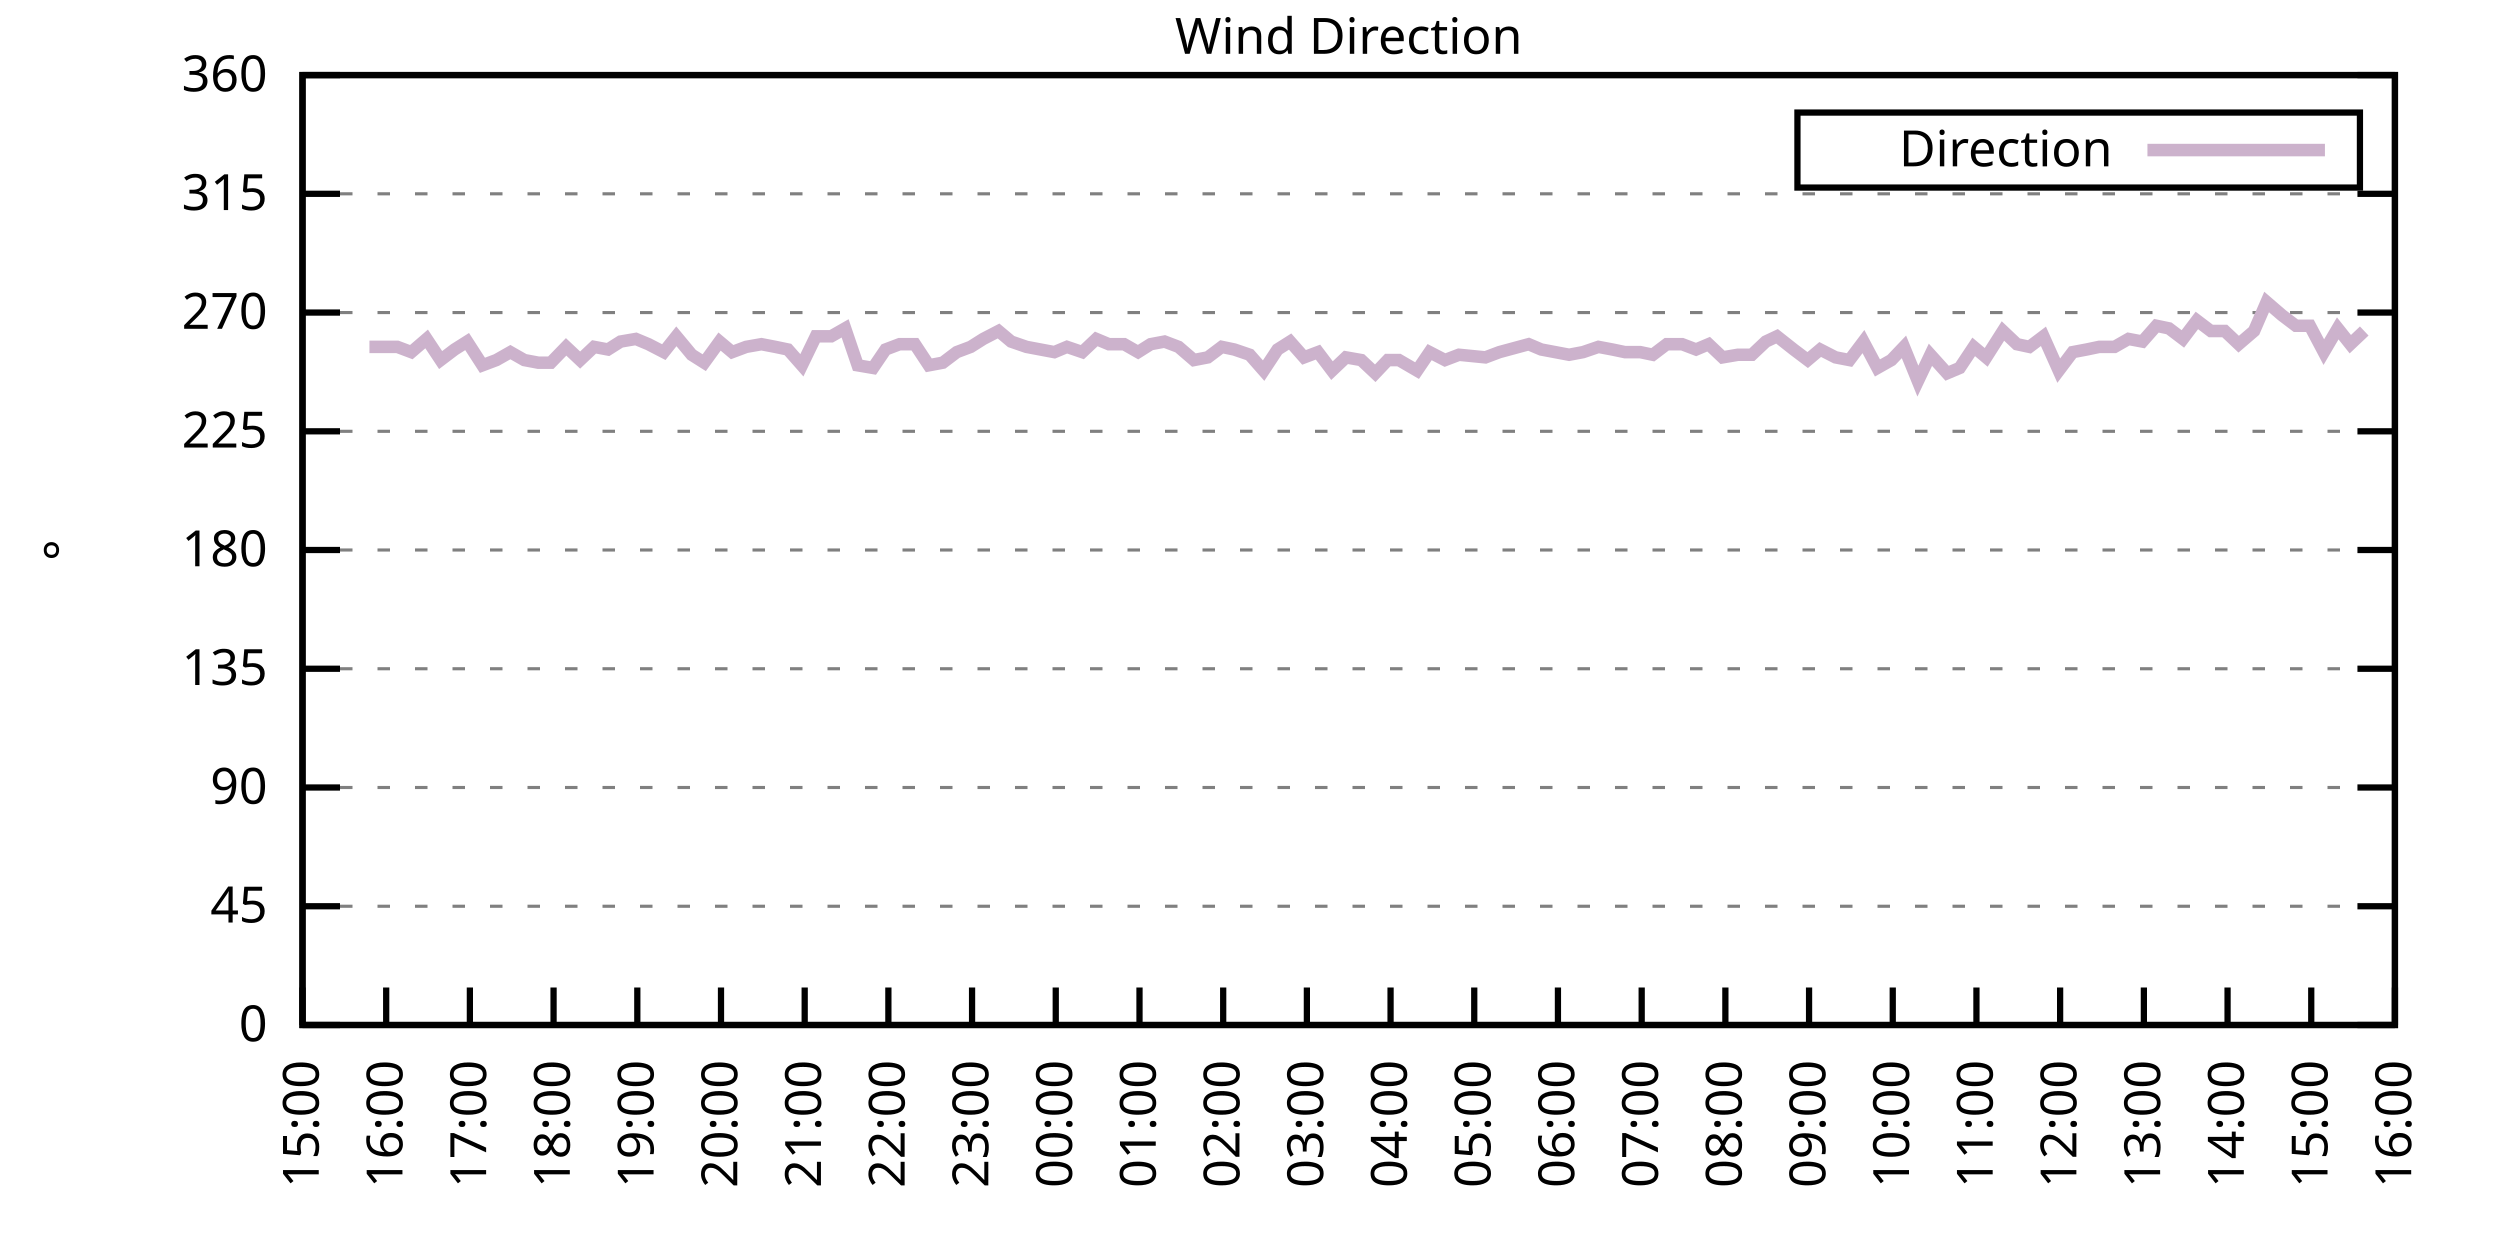
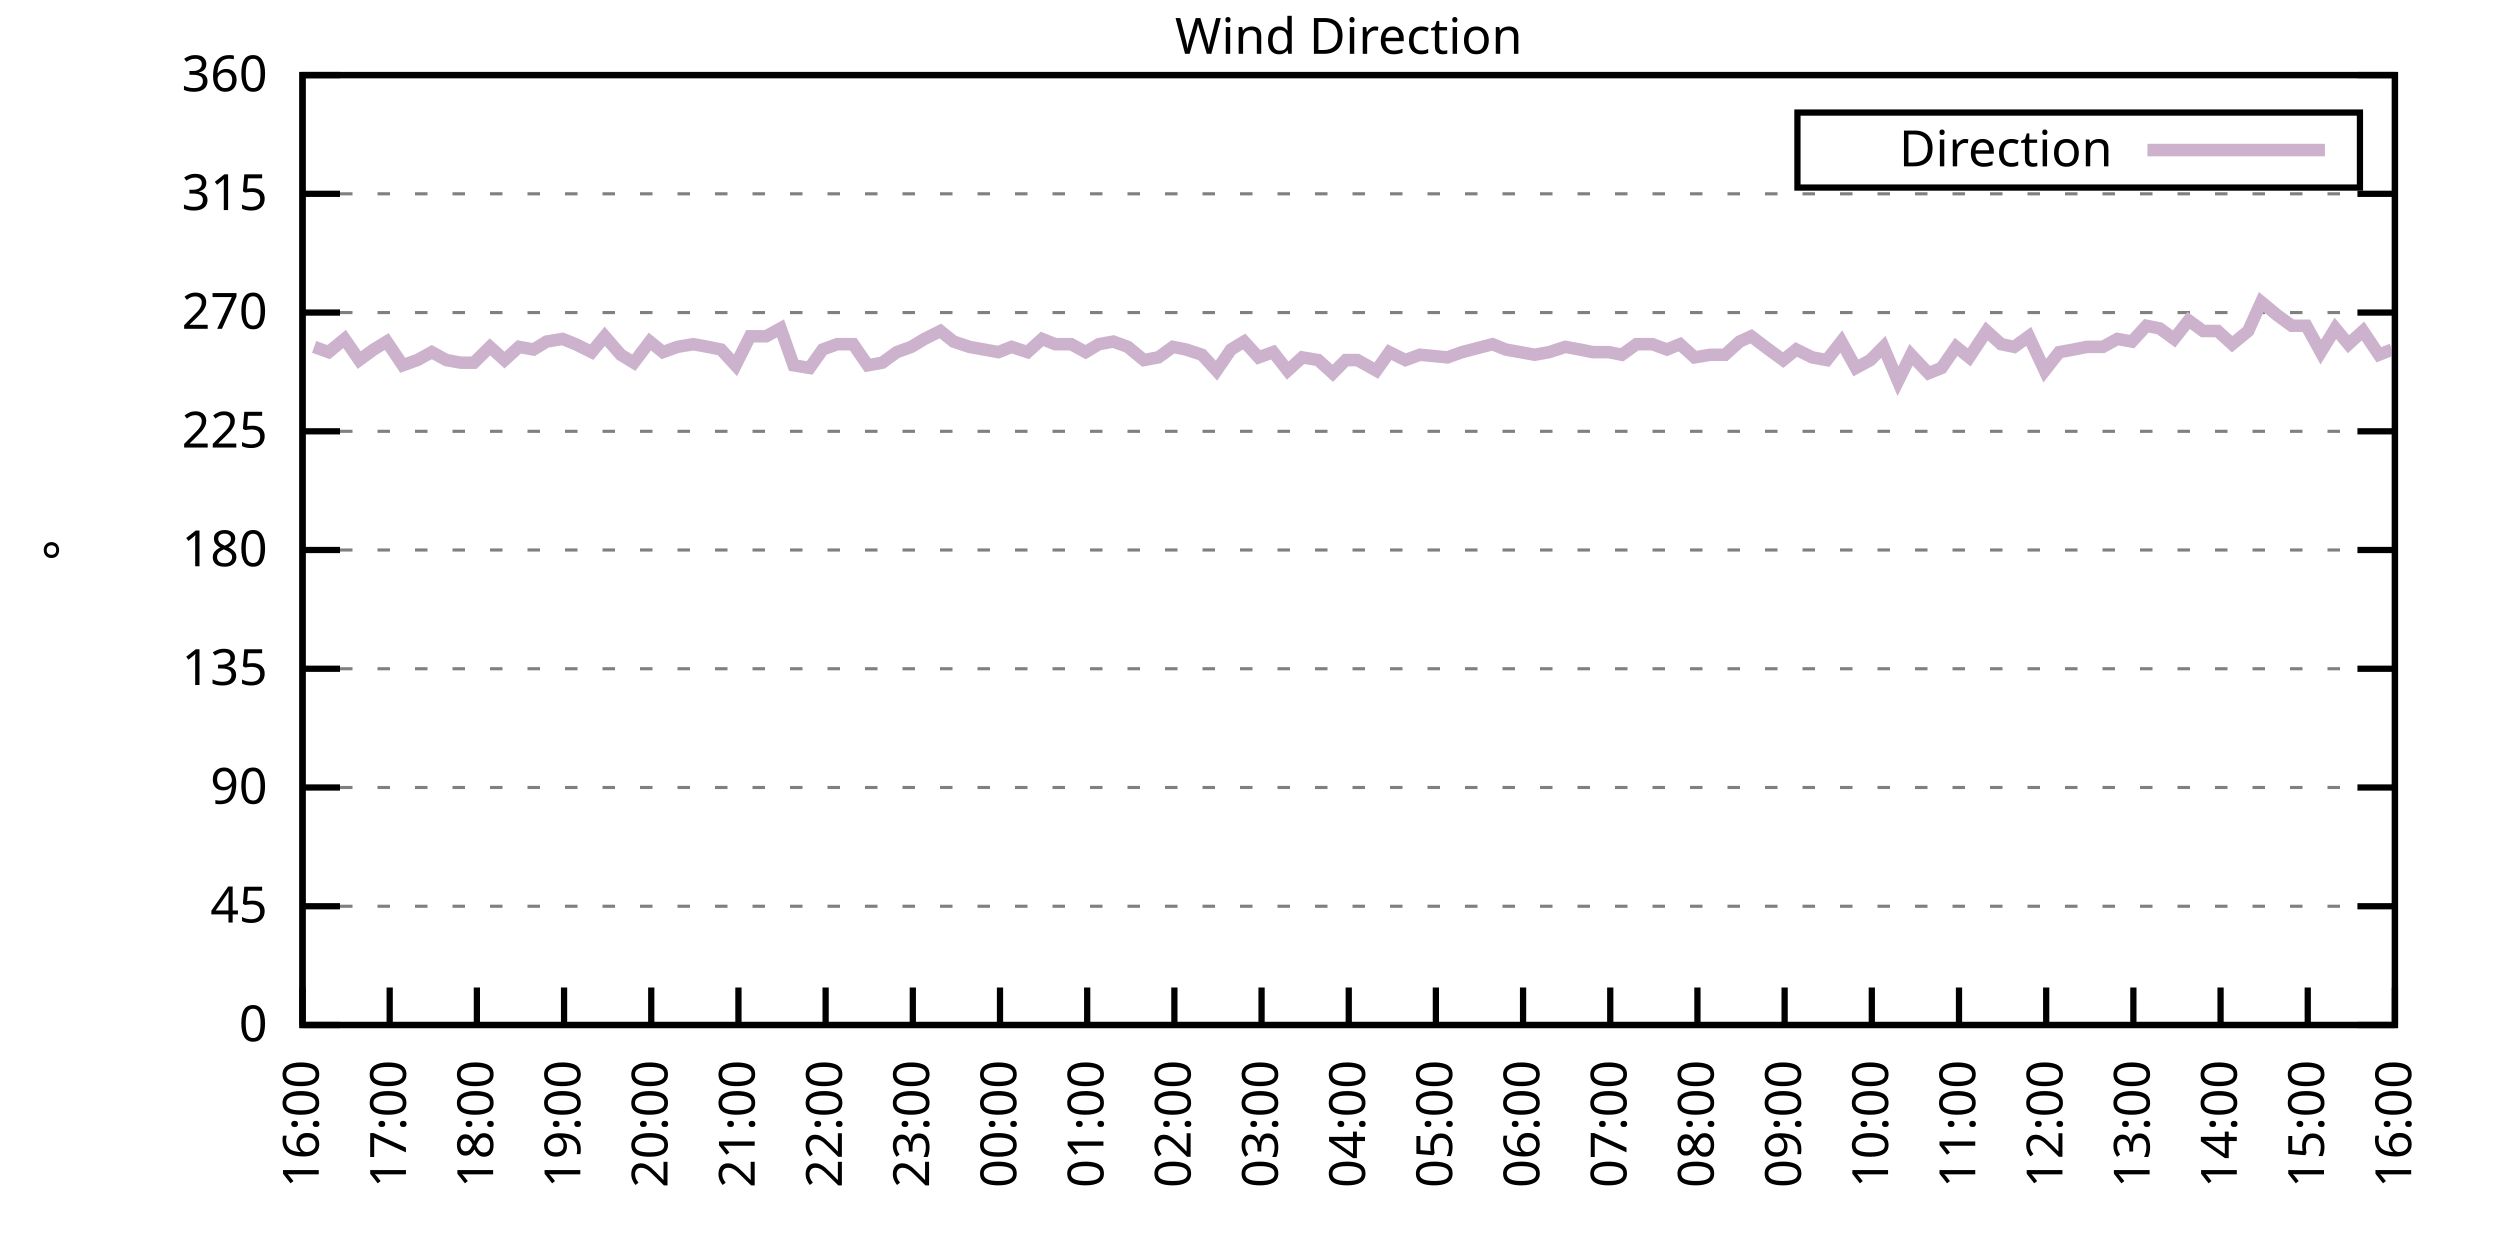
<svg xmlns="http://www.w3.org/2000/svg" xmlns:xlink="http://www.w3.org/1999/xlink" width="400" height="200" viewBox="0 0 400 200">
  <g id="gnuplot_canvas">
    <rect x="0" y="0" width="400" height="200" fill="none" />
    <defs>
      <circle id="gpDot" r="0.5" stroke-width="0.5" stroke="currentColor" />
      <path id="gpPt0" stroke-width="0.333" stroke="currentColor" d="M-1,0 h2 M0,-1 v2" />
      <path id="gpPt1" stroke-width="0.333" stroke="currentColor" d="M-1,-1 L1,1 M1,-1 L-1,1" />
      <path id="gpPt2" stroke-width="0.333" stroke="currentColor" d="M-1,0 L1,0 M0,-1 L0,1 M-1,-1 L1,1 M-1,1 L1,-1" />
      <rect id="gpPt3" stroke-width="0.333" stroke="currentColor" x="-1" y="-1" width="2" height="2" />
      <rect id="gpPt4" stroke-width="0.333" stroke="currentColor" fill="currentColor" x="-1" y="-1" width="2" height="2" />
      <circle id="gpPt5" stroke-width="0.333" stroke="currentColor" cx="0" cy="0" r="1" />
      <use xlink:href="#gpPt5" id="gpPt6" fill="currentColor" stroke="none" />
      <path id="gpPt7" stroke-width="0.333" stroke="currentColor" d="M0,-1.33 L-1.33,0.67 L1.33,0.67 z" />
      <use xlink:href="#gpPt7" id="gpPt8" fill="currentColor" stroke="none" />
      <use xlink:href="#gpPt7" id="gpPt9" stroke="currentColor" transform="rotate(180)" />
      <use xlink:href="#gpPt9" id="gpPt10" fill="currentColor" stroke="none" />
      <use xlink:href="#gpPt3" id="gpPt11" stroke="currentColor" transform="rotate(45)" />
      <use xlink:href="#gpPt11" id="gpPt12" fill="currentColor" stroke="none" />
      <path id="gpPt13" stroke-width="0.333" stroke="currentColor" d="M0,1.330 L1.265,0.411 L0.782,-1.067 L-0.782,-1.076 L-1.265,0.411 z" />
      <use xlink:href="#gpPt13" id="gpPt14" fill="currentColor" stroke="none" />
      <filter id="textbox" filterUnits="objectBoundingBox" x="0" y="0" height="1" width="1">
        <feFlood flood-color="white" flood-opacity="1" result="bgnd" />
        <feComposite in="SourceGraphic" in2="bgnd" operator="atop" />
      </filter>
      <filter id="greybox" filterUnits="objectBoundingBox" x="0" y="0" height="1" width="1">
        <feFlood flood-color="lightgrey" flood-opacity="1" result="grey" />
        <feComposite in="SourceGraphic" in2="grey" operator="atop" />
      </filter>
    </defs>
    <g fill="none" color="white" stroke="currentColor" stroke-width="1.00" stroke-linecap="butt" stroke-linejoin="miter">
</g>
    <g fill="none" color="black" stroke="currentColor" stroke-width="1.00" stroke-linecap="butt" stroke-linejoin="miter">
      <g stroke="none" shape-rendering="crispEdges">
        <polygon fill="rgb(255, 255, 255)" points="48.40,164.00 383.18,164.00 383.18,12.02 48.40,12.02 " />
      </g>
    </g>
    <g fill="none" color="black" stroke="currentColor" stroke-width="1.00" stroke-linecap="butt" stroke-linejoin="miter">
</g>
    <g fill="none" color="black" stroke="black" stroke-width="0.50" stroke-linecap="butt" stroke-linejoin="miter">
</g>
    <g fill="none" color="gray" stroke="currentColor" stroke-width="0.50" stroke-linecap="butt" stroke-linejoin="miter">
      <path stroke="gray" stroke-dasharray="2,4" class="gridline" d="M48.40,164.00 L383.19,164.00  " />
    </g>
    <g fill="none" color="gray" stroke="gray" stroke-width="1.00" stroke-linecap="butt" stroke-linejoin="miter">
</g>
    <g fill="none" color="black" stroke="currentColor" stroke-width="1.00" stroke-linecap="butt" stroke-linejoin="miter">
      <path stroke="black" d="M48.40,164.00 L54.40,164.00 M383.19,164.00 L377.19,164.00  " />
      <g transform="translate(42.80,166.60)" stroke="none" fill="black" font-family="Sans" font-size="8.00" text-anchor="end">
        <text>
          <tspan font-family="Sans"> 0</tspan>
        </text>
      </g>
    </g>
    <g fill="none" color="black" stroke="currentColor" stroke-width="1.00" stroke-linecap="butt" stroke-linejoin="miter">
</g>
    <g fill="none" color="black" stroke="black" stroke-width="0.50" stroke-linecap="butt" stroke-linejoin="miter">
</g>
    <g fill="none" color="gray" stroke="currentColor" stroke-width="0.50" stroke-linecap="butt" stroke-linejoin="miter">
      <path stroke="gray" stroke-dasharray="2,4" class="gridline" d="M48.40,145.00 L383.19,145.00  " />
    </g>
    <g fill="none" color="gray" stroke="gray" stroke-width="1.00" stroke-linecap="butt" stroke-linejoin="miter">
</g>
    <g fill="none" color="black" stroke="currentColor" stroke-width="1.00" stroke-linecap="butt" stroke-linejoin="miter">
      <path stroke="black" d="M48.40,145.00 L54.40,145.00 M383.19,145.00 L377.19,145.00  " />
      <g transform="translate(42.80,147.60)" stroke="none" fill="black" font-family="Sans" font-size="8.00" text-anchor="end">
        <text>
          <tspan font-family="Sans"> 45</tspan>
        </text>
      </g>
    </g>
    <g fill="none" color="black" stroke="currentColor" stroke-width="1.00" stroke-linecap="butt" stroke-linejoin="miter">
</g>
    <g fill="none" color="black" stroke="black" stroke-width="0.50" stroke-linecap="butt" stroke-linejoin="miter">
</g>
    <g fill="none" color="gray" stroke="currentColor" stroke-width="0.50" stroke-linecap="butt" stroke-linejoin="miter">
      <path stroke="gray" stroke-dasharray="2,4" class="gridline" d="M48.40,126.00 L383.19,126.00  " />
    </g>
    <g fill="none" color="gray" stroke="gray" stroke-width="1.00" stroke-linecap="butt" stroke-linejoin="miter">
</g>
    <g fill="none" color="black" stroke="currentColor" stroke-width="1.00" stroke-linecap="butt" stroke-linejoin="miter">
      <path stroke="black" d="M48.40,126.00 L54.40,126.00 M383.19,126.00 L377.19,126.00  " />
      <g transform="translate(42.80,128.60)" stroke="none" fill="black" font-family="Sans" font-size="8.00" text-anchor="end">
        <text>
          <tspan font-family="Sans"> 90</tspan>
        </text>
      </g>
    </g>
    <g fill="none" color="black" stroke="currentColor" stroke-width="1.00" stroke-linecap="butt" stroke-linejoin="miter">
</g>
    <g fill="none" color="black" stroke="black" stroke-width="0.50" stroke-linecap="butt" stroke-linejoin="miter">
</g>
    <g fill="none" color="gray" stroke="currentColor" stroke-width="0.50" stroke-linecap="butt" stroke-linejoin="miter">
      <path stroke="gray" stroke-dasharray="2,4" class="gridline" d="M48.40,107.00 L383.19,107.00  " />
    </g>
    <g fill="none" color="gray" stroke="gray" stroke-width="1.00" stroke-linecap="butt" stroke-linejoin="miter">
</g>
    <g fill="none" color="black" stroke="currentColor" stroke-width="1.00" stroke-linecap="butt" stroke-linejoin="miter">
      <path stroke="black" d="M48.40,107.00 L54.40,107.00 M383.19,107.00 L377.19,107.00  " />
      <g transform="translate(42.80,109.60)" stroke="none" fill="black" font-family="Sans" font-size="8.00" text-anchor="end">
        <text>
          <tspan font-family="Sans"> 135</tspan>
        </text>
      </g>
    </g>
    <g fill="none" color="black" stroke="currentColor" stroke-width="1.00" stroke-linecap="butt" stroke-linejoin="miter">
</g>
    <g fill="none" color="black" stroke="black" stroke-width="0.50" stroke-linecap="butt" stroke-linejoin="miter">
</g>
    <g fill="none" color="gray" stroke="currentColor" stroke-width="0.50" stroke-linecap="butt" stroke-linejoin="miter">
      <path stroke="gray" stroke-dasharray="2,4" class="gridline" d="M48.40,88.00 L383.19,88.00  " />
    </g>
    <g fill="none" color="gray" stroke="gray" stroke-width="1.00" stroke-linecap="butt" stroke-linejoin="miter">
</g>
    <g fill="none" color="black" stroke="currentColor" stroke-width="1.00" stroke-linecap="butt" stroke-linejoin="miter">
      <path stroke="black" d="M48.40,88.00 L54.40,88.00 M383.19,88.00 L377.19,88.00  " />
      <g transform="translate(42.80,90.60)" stroke="none" fill="black" font-family="Sans" font-size="8.00" text-anchor="end">
        <text>
          <tspan font-family="Sans"> 180</tspan>
        </text>
      </g>
    </g>
    <g fill="none" color="black" stroke="currentColor" stroke-width="1.00" stroke-linecap="butt" stroke-linejoin="miter">
</g>
    <g fill="none" color="black" stroke="black" stroke-width="0.50" stroke-linecap="butt" stroke-linejoin="miter">
</g>
    <g fill="none" color="gray" stroke="currentColor" stroke-width="0.50" stroke-linecap="butt" stroke-linejoin="miter">
      <path stroke="gray" stroke-dasharray="2,4" class="gridline" d="M48.40,69.01 L383.19,69.01  " />
    </g>
    <g fill="none" color="gray" stroke="gray" stroke-width="1.00" stroke-linecap="butt" stroke-linejoin="miter">
</g>
    <g fill="none" color="black" stroke="currentColor" stroke-width="1.00" stroke-linecap="butt" stroke-linejoin="miter">
      <path stroke="black" d="M48.40,69.01 L54.40,69.01 M383.19,69.01 L377.19,69.01  " />
      <g transform="translate(42.80,71.61)" stroke="none" fill="black" font-family="Sans" font-size="8.00" text-anchor="end">
        <text>
          <tspan font-family="Sans"> 225</tspan>
        </text>
      </g>
    </g>
    <g fill="none" color="black" stroke="currentColor" stroke-width="1.00" stroke-linecap="butt" stroke-linejoin="miter">
</g>
    <g fill="none" color="black" stroke="black" stroke-width="0.50" stroke-linecap="butt" stroke-linejoin="miter">
</g>
    <g fill="none" color="gray" stroke="currentColor" stroke-width="0.50" stroke-linecap="butt" stroke-linejoin="miter">
      <path stroke="gray" stroke-dasharray="2,4" class="gridline" d="M48.40,50.01 L383.19,50.01  " />
    </g>
    <g fill="none" color="gray" stroke="gray" stroke-width="1.00" stroke-linecap="butt" stroke-linejoin="miter">
</g>
    <g fill="none" color="black" stroke="currentColor" stroke-width="1.00" stroke-linecap="butt" stroke-linejoin="miter">
      <path stroke="black" d="M48.40,50.01 L54.40,50.01 M383.19,50.01 L377.19,50.01  " />
      <g transform="translate(42.80,52.61)" stroke="none" fill="black" font-family="Sans" font-size="8.00" text-anchor="end">
        <text>
          <tspan font-family="Sans"> 270</tspan>
        </text>
      </g>
    </g>
    <g fill="none" color="black" stroke="currentColor" stroke-width="1.00" stroke-linecap="butt" stroke-linejoin="miter">
</g>
    <g fill="none" color="black" stroke="black" stroke-width="0.50" stroke-linecap="butt" stroke-linejoin="miter">
</g>
    <g fill="none" color="gray" stroke="currentColor" stroke-width="0.50" stroke-linecap="butt" stroke-linejoin="miter">
      <path stroke="gray" stroke-dasharray="2,4" class="gridline" d="M48.40,31.01 L383.19,31.01  " />
    </g>
    <g fill="none" color="gray" stroke="gray" stroke-width="1.00" stroke-linecap="butt" stroke-linejoin="miter">
</g>
    <g fill="none" color="black" stroke="currentColor" stroke-width="1.00" stroke-linecap="butt" stroke-linejoin="miter">
      <path stroke="black" d="M48.40,31.01 L54.40,31.01 M383.19,31.01 L377.19,31.01  " />
      <g transform="translate(42.80,33.61)" stroke="none" fill="black" font-family="Sans" font-size="8.00" text-anchor="end">
        <text>
          <tspan font-family="Sans"> 315</tspan>
        </text>
      </g>
    </g>
    <g fill="none" color="black" stroke="currentColor" stroke-width="1.00" stroke-linecap="butt" stroke-linejoin="miter">
</g>
    <g fill="none" color="black" stroke="black" stroke-width="0.50" stroke-linecap="butt" stroke-linejoin="miter">
</g>
    <g fill="none" color="gray" stroke="currentColor" stroke-width="0.50" stroke-linecap="butt" stroke-linejoin="miter">
      <path stroke="gray" stroke-dasharray="2,4" class="gridline" d="M48.40,12.01 L383.19,12.01  " />
    </g>
    <g fill="none" color="gray" stroke="gray" stroke-width="1.00" stroke-linecap="butt" stroke-linejoin="miter">
</g>
    <g fill="none" color="black" stroke="currentColor" stroke-width="1.00" stroke-linecap="butt" stroke-linejoin="miter">
      <path stroke="black" d="M48.40,12.01 L54.40,12.01 M383.19,12.01 L377.19,12.01  " />
      <g transform="translate(42.80,14.61)" stroke="none" fill="black" font-family="Sans" font-size="8.00" text-anchor="end">
        <text>
          <tspan font-family="Sans"> 360</tspan>
        </text>
      </g>
    </g>
    <g fill="none" color="black" stroke="currentColor" stroke-width="1.00" stroke-linecap="butt" stroke-linejoin="miter">
      <path stroke="black" d="M48.40,164.00 L48.40,158.00  " />
      <g transform="translate(51.00,169.60) rotate(270.00)" stroke="none" fill="black" font-family="Sans" font-size="8.00" text-anchor="end">
        <text>
-           <tspan font-family="Sans">15:00</tspan>
-         </text>
-       </g>
-     </g>
-     <g fill="none" color="black" stroke="currentColor" stroke-width="1.00" stroke-linecap="butt" stroke-linejoin="miter">
-       <path stroke="black" d="M61.79,164.00 L61.79,158.00  " />
-       <g transform="translate(64.39,169.60) rotate(270.00)" stroke="none" fill="black" font-family="Sans" font-size="8.00" text-anchor="end">
-         <text>
          <tspan font-family="Sans">16:00</tspan>
        </text>
      </g>
    </g>
    <g fill="none" color="black" stroke="currentColor" stroke-width="1.00" stroke-linecap="butt" stroke-linejoin="miter">
-       <path stroke="black" d="M75.18,164.00 L75.18,158.00  " />
-       <g transform="translate(77.78,169.60) rotate(270.00)" stroke="none" fill="black" font-family="Sans" font-size="8.00" text-anchor="end">
+       <path stroke="black" d="M62.35,164.00 L62.35,158.00  " />
+       <g transform="translate(64.95,169.60) rotate(270.00)" stroke="none" fill="black" font-family="Sans" font-size="8.00" text-anchor="end">
        <text>
          <tspan font-family="Sans">17:00</tspan>
        </text>
      </g>
    </g>
    <g fill="none" color="black" stroke="currentColor" stroke-width="1.00" stroke-linecap="butt" stroke-linejoin="miter">
-       <path stroke="black" d="M88.57,164.00 L88.57,158.00  " />
-       <g transform="translate(91.17,169.60) rotate(270.00)" stroke="none" fill="black" font-family="Sans" font-size="8.00" text-anchor="end">
+       <path stroke="black" d="M76.30,164.00 L76.30,158.00  " />
+       <g transform="translate(78.90,169.60) rotate(270.00)" stroke="none" fill="black" font-family="Sans" font-size="8.00" text-anchor="end">
        <text>
          <tspan font-family="Sans">18:00</tspan>
        </text>
      </g>
    </g>
    <g fill="none" color="black" stroke="currentColor" stroke-width="1.00" stroke-linecap="butt" stroke-linejoin="miter">
-       <path stroke="black" d="M101.97,164.00 L101.97,158.00  " />
-       <g transform="translate(104.57,169.60) rotate(270.00)" stroke="none" fill="black" font-family="Sans" font-size="8.00" text-anchor="end">
+       <path stroke="black" d="M90.25,164.00 L90.25,158.00  " />
+       <g transform="translate(92.85,169.60) rotate(270.00)" stroke="none" fill="black" font-family="Sans" font-size="8.00" text-anchor="end">
        <text>
          <tspan font-family="Sans">19:00</tspan>
        </text>
      </g>
    </g>
    <g fill="none" color="black" stroke="currentColor" stroke-width="1.00" stroke-linecap="butt" stroke-linejoin="miter">
-       <path stroke="black" d="M115.36,164.00 L115.36,158.00  " />
-       <g transform="translate(117.96,169.60) rotate(270.00)" stroke="none" fill="black" font-family="Sans" font-size="8.00" text-anchor="end">
+       <path stroke="black" d="M104.20,164.00 L104.20,158.00  " />
+       <g transform="translate(106.80,169.60) rotate(270.00)" stroke="none" fill="black" font-family="Sans" font-size="8.00" text-anchor="end">
        <text>
          <tspan font-family="Sans">20:00</tspan>
        </text>
      </g>
    </g>
    <g fill="none" color="black" stroke="currentColor" stroke-width="1.00" stroke-linecap="butt" stroke-linejoin="miter">
-       <path stroke="black" d="M128.75,164.00 L128.75,158.00  " />
-       <g transform="translate(131.35,169.60) rotate(270.00)" stroke="none" fill="black" font-family="Sans" font-size="8.00" text-anchor="end">
+       <path stroke="black" d="M118.15,164.00 L118.15,158.00  " />
+       <g transform="translate(120.75,169.60) rotate(270.00)" stroke="none" fill="black" font-family="Sans" font-size="8.00" text-anchor="end">
        <text>
          <tspan font-family="Sans">21:00</tspan>
        </text>
      </g>
    </g>
    <g fill="none" color="black" stroke="currentColor" stroke-width="1.00" stroke-linecap="butt" stroke-linejoin="miter">
-       <path stroke="black" d="M142.14,164.00 L142.14,158.00  " />
-       <g transform="translate(144.74,169.60) rotate(270.00)" stroke="none" fill="black" font-family="Sans" font-size="8.00" text-anchor="end">
+       <path stroke="black" d="M132.10,164.00 L132.10,158.00  " />
+       <g transform="translate(134.70,169.60) rotate(270.00)" stroke="none" fill="black" font-family="Sans" font-size="8.00" text-anchor="end">
        <text>
          <tspan font-family="Sans">22:00</tspan>
        </text>
      </g>
    </g>
    <g fill="none" color="black" stroke="currentColor" stroke-width="1.00" stroke-linecap="butt" stroke-linejoin="miter">
-       <path stroke="black" d="M155.53,164.00 L155.53,158.00  " />
-       <g transform="translate(158.13,169.60) rotate(270.00)" stroke="none" fill="black" font-family="Sans" font-size="8.00" text-anchor="end">
+       <path stroke="black" d="M146.05,164.00 L146.05,158.00  " />
+       <g transform="translate(148.65,169.60) rotate(270.00)" stroke="none" fill="black" font-family="Sans" font-size="8.00" text-anchor="end">
        <text>
          <tspan font-family="Sans">23:00</tspan>
        </text>
      </g>
    </g>
    <g fill="none" color="black" stroke="currentColor" stroke-width="1.00" stroke-linecap="butt" stroke-linejoin="miter">
-       <path stroke="black" d="M168.92,164.00 L168.92,158.00  " />
-       <g transform="translate(171.52,169.60) rotate(270.00)" stroke="none" fill="black" font-family="Sans" font-size="8.00" text-anchor="end">
+       <path stroke="black" d="M160.00,164.00 L160.00,158.00  " />
+       <g transform="translate(162.60,169.60) rotate(270.00)" stroke="none" fill="black" font-family="Sans" font-size="8.00" text-anchor="end">
        <text>
          <tspan font-family="Sans">00:00</tspan>
        </text>
      </g>
    </g>
    <g fill="none" color="black" stroke="currentColor" stroke-width="1.00" stroke-linecap="butt" stroke-linejoin="miter">
-       <path stroke="black" d="M182.32,164.00 L182.32,158.00  " />
-       <g transform="translate(184.92,169.60) rotate(270.00)" stroke="none" fill="black" font-family="Sans" font-size="8.00" text-anchor="end">
+       <path stroke="black" d="M173.95,164.00 L173.95,158.00  " />
+       <g transform="translate(176.55,169.60) rotate(270.00)" stroke="none" fill="black" font-family="Sans" font-size="8.00" text-anchor="end">
        <text>
          <tspan font-family="Sans">01:00</tspan>
        </text>
      </g>
    </g>
    <g fill="none" color="black" stroke="currentColor" stroke-width="1.00" stroke-linecap="butt" stroke-linejoin="miter">
-       <path stroke="black" d="M195.71,164.00 L195.71,158.00  " />
-       <g transform="translate(198.31,169.60) rotate(270.00)" stroke="none" fill="black" font-family="Sans" font-size="8.00" text-anchor="end">
+       <path stroke="black" d="M187.90,164.00 L187.90,158.00  " />
+       <g transform="translate(190.50,169.60) rotate(270.00)" stroke="none" fill="black" font-family="Sans" font-size="8.00" text-anchor="end">
        <text>
          <tspan font-family="Sans">02:00</tspan>
        </text>
      </g>
    </g>
    <g fill="none" color="black" stroke="currentColor" stroke-width="1.00" stroke-linecap="butt" stroke-linejoin="miter">
-       <path stroke="black" d="M209.10,164.00 L209.10,158.00  " />
-       <g transform="translate(211.70,169.60) rotate(270.00)" stroke="none" fill="black" font-family="Sans" font-size="8.00" text-anchor="end">
+       <path stroke="black" d="M201.85,164.00 L201.85,158.00  " />
+       <g transform="translate(204.45,169.60) rotate(270.00)" stroke="none" fill="black" font-family="Sans" font-size="8.00" text-anchor="end">
        <text>
          <tspan font-family="Sans">03:00</tspan>
        </text>
      </g>
    </g>
    <g fill="none" color="black" stroke="currentColor" stroke-width="1.00" stroke-linecap="butt" stroke-linejoin="miter">
-       <path stroke="black" d="M222.49,164.00 L222.49,158.00  " />
-       <g transform="translate(225.09,169.60) rotate(270.00)" stroke="none" fill="black" font-family="Sans" font-size="8.00" text-anchor="end">
+       <path stroke="black" d="M215.80,164.00 L215.80,158.00  " />
+       <g transform="translate(218.40,169.60) rotate(270.00)" stroke="none" fill="black" font-family="Sans" font-size="8.00" text-anchor="end">
        <text>
          <tspan font-family="Sans">04:00</tspan>
        </text>
      </g>
    </g>
    <g fill="none" color="black" stroke="currentColor" stroke-width="1.00" stroke-linecap="butt" stroke-linejoin="miter">
-       <path stroke="black" d="M235.88,164.00 L235.88,158.00  " />
-       <g transform="translate(238.48,169.60) rotate(270.00)" stroke="none" fill="black" font-family="Sans" font-size="8.00" text-anchor="end">
+       <path stroke="black" d="M229.74,164.00 L229.74,158.00  " />
+       <g transform="translate(232.34,169.60) rotate(270.00)" stroke="none" fill="black" font-family="Sans" font-size="8.00" text-anchor="end">
        <text>
          <tspan font-family="Sans">05:00</tspan>
        </text>
      </g>
    </g>
    <g fill="none" color="black" stroke="currentColor" stroke-width="1.00" stroke-linecap="butt" stroke-linejoin="miter">
-       <path stroke="black" d="M249.27,164.00 L249.27,158.00  " />
-       <g transform="translate(251.87,169.60) rotate(270.00)" stroke="none" fill="black" font-family="Sans" font-size="8.00" text-anchor="end">
+       <path stroke="black" d="M243.69,164.00 L243.69,158.00  " />
+       <g transform="translate(246.29,169.60) rotate(270.00)" stroke="none" fill="black" font-family="Sans" font-size="8.00" text-anchor="end">
        <text>
          <tspan font-family="Sans">06:00</tspan>
        </text>
      </g>
    </g>
    <g fill="none" color="black" stroke="currentColor" stroke-width="1.00" stroke-linecap="butt" stroke-linejoin="miter">
-       <path stroke="black" d="M262.67,164.00 L262.67,158.00  " />
-       <g transform="translate(265.27,169.60) rotate(270.00)" stroke="none" fill="black" font-family="Sans" font-size="8.00" text-anchor="end">
+       <path stroke="black" d="M257.64,164.00 L257.64,158.00  " />
+       <g transform="translate(260.24,169.60) rotate(270.00)" stroke="none" fill="black" font-family="Sans" font-size="8.00" text-anchor="end">
        <text>
          <tspan font-family="Sans">07:00</tspan>
        </text>
      </g>
    </g>
    <g fill="none" color="black" stroke="currentColor" stroke-width="1.00" stroke-linecap="butt" stroke-linejoin="miter">
-       <path stroke="black" d="M276.06,164.00 L276.06,158.00  " />
-       <g transform="translate(278.66,169.60) rotate(270.00)" stroke="none" fill="black" font-family="Sans" font-size="8.00" text-anchor="end">
+       <path stroke="black" d="M271.59,164.00 L271.59,158.00  " />
+       <g transform="translate(274.19,169.60) rotate(270.00)" stroke="none" fill="black" font-family="Sans" font-size="8.00" text-anchor="end">
        <text>
          <tspan font-family="Sans">08:00</tspan>
        </text>
      </g>
    </g>
    <g fill="none" color="black" stroke="currentColor" stroke-width="1.00" stroke-linecap="butt" stroke-linejoin="miter">
-       <path stroke="black" d="M289.45,164.00 L289.45,158.00  " />
-       <g transform="translate(292.05,169.60) rotate(270.00)" stroke="none" fill="black" font-family="Sans" font-size="8.00" text-anchor="end">
+       <path stroke="black" d="M285.54,164.00 L285.54,158.00  " />
+       <g transform="translate(288.14,169.60) rotate(270.00)" stroke="none" fill="black" font-family="Sans" font-size="8.00" text-anchor="end">
        <text>
          <tspan font-family="Sans">09:00</tspan>
        </text>
      </g>
    </g>
    <g fill="none" color="black" stroke="currentColor" stroke-width="1.00" stroke-linecap="butt" stroke-linejoin="miter">
-       <path stroke="black" d="M302.84,164.00 L302.84,158.00  " />
-       <g transform="translate(305.44,169.60) rotate(270.00)" stroke="none" fill="black" font-family="Sans" font-size="8.00" text-anchor="end">
+       <path stroke="black" d="M299.49,164.00 L299.49,158.00  " />
+       <g transform="translate(302.09,169.60) rotate(270.00)" stroke="none" fill="black" font-family="Sans" font-size="8.00" text-anchor="end">
        <text>
          <tspan font-family="Sans">10:00</tspan>
        </text>
      </g>
    </g>
    <g fill="none" color="black" stroke="currentColor" stroke-width="1.00" stroke-linecap="butt" stroke-linejoin="miter">
-       <path stroke="black" d="M316.23,164.00 L316.23,158.00  " />
-       <g transform="translate(318.83,169.60) rotate(270.00)" stroke="none" fill="black" font-family="Sans" font-size="8.00" text-anchor="end">
+       <path stroke="black" d="M313.44,164.00 L313.44,158.00  " />
+       <g transform="translate(316.04,169.60) rotate(270.00)" stroke="none" fill="black" font-family="Sans" font-size="8.00" text-anchor="end">
        <text>
          <tspan font-family="Sans">11:00</tspan>
        </text>
      </g>
    </g>
    <g fill="none" color="black" stroke="currentColor" stroke-width="1.00" stroke-linecap="butt" stroke-linejoin="miter">
-       <path stroke="black" d="M329.62,164.00 L329.62,158.00  " />
-       <g transform="translate(332.22,169.60) rotate(270.00)" stroke="none" fill="black" font-family="Sans" font-size="8.00" text-anchor="end">
+       <path stroke="black" d="M327.39,164.00 L327.39,158.00  " />
+       <g transform="translate(329.99,169.60) rotate(270.00)" stroke="none" fill="black" font-family="Sans" font-size="8.00" text-anchor="end">
        <text>
          <tspan font-family="Sans">12:00</tspan>
        </text>
      </g>
    </g>
    <g fill="none" color="black" stroke="currentColor" stroke-width="1.00" stroke-linecap="butt" stroke-linejoin="miter">
-       <path stroke="black" d="M343.02,164.00 L343.02,158.00  " />
-       <g transform="translate(345.62,169.60) rotate(270.00)" stroke="none" fill="black" font-family="Sans" font-size="8.00" text-anchor="end">
+       <path stroke="black" d="M341.34,164.00 L341.34,158.00  " />
+       <g transform="translate(343.94,169.60) rotate(270.00)" stroke="none" fill="black" font-family="Sans" font-size="8.00" text-anchor="end">
        <text>
          <tspan font-family="Sans">13:00</tspan>
        </text>
      </g>
    </g>
    <g fill="none" color="black" stroke="currentColor" stroke-width="1.00" stroke-linecap="butt" stroke-linejoin="miter">
-       <path stroke="black" d="M356.41,164.00 L356.41,158.00  " />
-       <g transform="translate(359.01,169.60) rotate(270.00)" stroke="none" fill="black" font-family="Sans" font-size="8.00" text-anchor="end">
+       <path stroke="black" d="M355.29,164.00 L355.29,158.00  " />
+       <g transform="translate(357.89,169.60) rotate(270.00)" stroke="none" fill="black" font-family="Sans" font-size="8.00" text-anchor="end">
        <text>
          <tspan font-family="Sans">14:00</tspan>
        </text>
      </g>
    </g>
    <g fill="none" color="black" stroke="currentColor" stroke-width="1.00" stroke-linecap="butt" stroke-linejoin="miter">
-       <path stroke="black" d="M369.80,164.00 L369.80,158.00  " />
-       <g transform="translate(372.40,169.60) rotate(270.00)" stroke="none" fill="black" font-family="Sans" font-size="8.00" text-anchor="end">
+       <path stroke="black" d="M369.24,164.00 L369.24,158.00  " />
+       <g transform="translate(371.84,169.60) rotate(270.00)" stroke="none" fill="black" font-family="Sans" font-size="8.00" text-anchor="end">
        <text>
          <tspan font-family="Sans">15:00</tspan>
        </text>
      </g>
    </g>
    <g fill="none" color="black" stroke="currentColor" stroke-width="1.00" stroke-linecap="butt" stroke-linejoin="miter">
      <path stroke="black" d="M383.19,164.00 L383.19,158.00  " />
      <g transform="translate(385.79,169.60) rotate(270.00)" stroke="none" fill="black" font-family="Sans" font-size="8.00" text-anchor="end">
        <text>
          <tspan font-family="Sans">16:00</tspan>
        </text>
      </g>
    </g>
    <g fill="none" color="black" stroke="currentColor" stroke-width="1.00" stroke-linecap="butt" stroke-linejoin="miter">
</g>
    <g fill="none" color="black" stroke="currentColor" stroke-width="1.00" stroke-linecap="butt" stroke-linejoin="miter">
      <path stroke="black" d="M48.40,12.01 L48.40,164.00 L383.19,164.00 L383.19,12.01 L48.40,12.01 Z  " />
    </g>
    <g fill="none" color="black" stroke="currentColor" stroke-width="1.00" stroke-linecap="butt" stroke-linejoin="miter">
</g>
    <g fill="none" color="black" stroke="currentColor" stroke-width="1.00" stroke-linecap="butt" stroke-linejoin="miter">
      <path stroke="black" d="M287.59,30.01 L287.59,18.01 L377.59,18.01 L377.59,30.01 L287.59,30.01 Z  " />
    </g>
    <g id="Wind_direction_plot_1">
      <g fill="none" color="white" stroke="black" stroke-width="2.00" stroke-linecap="butt" stroke-linejoin="miter">
</g>
      <g fill="none" color="black" stroke="currentColor" stroke-width="2.00" stroke-linecap="butt" stroke-linejoin="miter">
        <g transform="translate(337.99,26.61)" stroke="none" fill="black" font-family="Sans" font-size="8.00" text-anchor="end">
          <text>
            <tspan font-family="Sans">Direction</tspan>
          </text>
        </g>
      </g>
      <g fill="none" color="black" stroke="currentColor" stroke-width="2.00" stroke-linecap="butt" stroke-linejoin="miter">
-         <path stroke="rgb(204, 178, 204)" d="M343.59,24.01 L371.99,24.01 M59.11,55.50 L61.35,55.50 L63.58,55.50 L65.81,56.34 L68.26,54.23 L70.50,57.61   L72.73,55.92 L74.74,54.65 L77.19,58.45 L79.42,57.61 L81.66,56.34 L83.89,57.61 L86.12,58.03 L88.13,58.03   L90.58,55.50 L92.82,57.61 L95.05,55.50 L97.28,55.92 L99.29,54.65 L101.74,54.23 L103.75,55.07 L106.21,56.34   L108.22,53.81 L110.67,56.76 L112.68,58.03 L115.13,54.65 L117.14,56.34 L119.38,55.50 L121.83,55.07 L124.06,55.50   L126.07,55.92 L128.30,58.45 L130.54,53.81 L132.99,53.81 L135.22,52.54 L137.23,58.45 L139.69,58.87 L141.69,55.92   L143.93,55.07 L146.38,55.07 L148.61,58.45 L150.85,58.03 L153.08,56.34 L155.31,55.50 L157.32,54.23 L159.77,52.96   L161.78,54.65 L164.24,55.50 L166.47,55.92 L168.70,56.34 L170.71,55.50 L173.17,56.34 L175.40,54.23 L177.41,55.07   L179.86,55.07 L182.09,56.34 L184.10,55.07 L186.33,54.65 L188.57,55.50 L191.02,57.61 L193.25,57.18 L195.48,55.50   L197.49,55.92 L199.95,56.76 L202.18,59.30 L204.41,55.92 L206.42,54.65 L208.65,57.18 L210.88,56.34 L213.12,59.30   L215.35,57.18 L217.80,57.61 L220.04,59.72 L222.04,57.61 L223.83,57.61 L226.73,59.30 L228.74,56.34 L231.20,57.61   L233.43,56.76 L237.67,57.18 L239.90,56.34 L244.59,55.07 L246.60,55.92 L248.83,56.34 L251.06,56.76 L253.29,56.34   L255.75,55.50 L257.98,55.92 L259.99,56.34 L262.44,56.34 L264.45,56.76 L266.68,55.07 L269.14,55.07 L271.37,55.92   L273.38,55.07 L275.61,57.18 L278.07,56.76 L280.30,56.76 L282.53,54.65 L284.32,53.81 L286.99,55.92 L289.23,57.61   L291.23,55.92 L293.69,57.18 L295.92,57.61 L298.15,54.65 L300.39,58.87 L302.62,57.61 L304.63,55.50 L306.86,60.98   L308.87,56.76 L311.54,59.72 L313.55,58.87 L315.79,55.50 L317.79,57.18 L320.47,52.96 L322.70,55.07 L324.71,55.50   L326.95,53.81 L329.40,59.30 L331.63,56.34 L333.86,55.92 L335.87,55.50 L338.33,55.50 L340.56,54.23 L342.79,54.65   L345.02,52.12 L347.03,52.54 L349.26,54.23 L351.50,51.27 L353.73,52.96 L355.96,52.96 L358.19,55.07 L360.65,52.96   L362.66,48.32 L365.11,50.43 L367.34,52.12 L369.58,52.12 L371.81,56.34 L374.04,52.54 L376.05,55.07 L378.28,52.96    " />
+         <path stroke="rgb(204, 178, 204)" d="M343.59,24.01 L371.99,24.01 M50.26,55.50 L52.58,56.34 L55.14,54.23 L57.47,57.61 L59.79,55.92 L61.88,54.65   L64.44,58.45 L66.77,57.61 L69.09,56.34 L71.42,57.61 L73.74,58.03 L75.83,58.03 L78.39,55.50 L80.72,57.61   L83.04,55.50 L85.37,55.92 L87.46,54.65 L90.02,54.23 L92.11,55.07 L94.67,56.34 L96.76,53.81 L99.32,56.76   L101.41,58.03 L103.97,54.65 L106.06,56.34 L108.38,55.50 L110.94,55.07 L113.27,55.50 L115.36,55.92 L117.68,58.45   L120.01,53.81 L122.57,53.81 L124.89,52.54 L126.98,58.45 L129.54,58.87 L131.63,55.92 L133.96,55.07 L136.51,55.07   L138.84,58.45 L141.16,58.03 L143.49,56.34 L145.81,55.50 L147.91,54.23 L150.46,52.96 L152.56,54.65 L155.11,55.50   L157.44,55.92 L159.76,56.34 L161.86,55.50 L164.41,56.34 L166.74,54.23 L168.83,55.07 L171.39,55.07 L173.71,56.34   L175.81,55.07 L178.13,54.65 L180.46,55.50 L183.01,57.61 L185.34,57.18 L187.66,55.50 L189.76,55.92 L192.31,56.76   L194.64,59.30 L196.96,55.92 L199.06,54.65 L201.38,57.18 L203.71,56.34 L206.03,59.30 L208.36,57.18 L210.91,57.61   L213.24,59.72 L215.33,57.61 L217.19,57.61 L220.21,59.30 L222.30,56.34 L224.86,57.61 L227.19,56.76 L231.60,57.18   L233.93,56.34 L238.81,55.07 L240.90,55.92 L243.23,56.34 L245.55,56.76 L247.88,56.34 L250.44,55.50 L252.76,55.92   L254.85,56.34 L257.41,56.34 L259.50,56.76 L261.83,55.07 L264.39,55.07 L266.71,55.92 L268.80,55.07 L271.13,57.18   L273.69,56.76 L276.01,56.76 L278.34,54.65 L280.20,53.81 L282.99,55.92 L285.31,57.61 L287.40,55.92 L289.96,57.18   L292.29,57.61 L294.61,54.65 L296.94,58.87 L299.26,57.61 L301.35,55.50 L303.68,60.98 L305.77,56.76 L308.56,59.72   L310.65,58.87 L312.98,55.50 L315.07,57.18 L317.86,52.96 L320.18,55.07 L322.28,55.50 L324.60,53.81 L327.16,59.30   L329.48,56.34 L331.81,55.92 L333.90,55.50 L336.46,55.50 L338.78,54.23 L341.11,54.65 L343.43,52.12 L345.53,52.54   L347.85,54.23 L350.18,51.27 L352.50,52.96 L354.83,52.96 L357.15,55.07 L359.71,52.96 L361.80,48.32 L364.36,50.43   L366.68,52.12 L369.01,52.12 L371.33,56.34 L373.66,52.54 L375.75,55.07 L378.08,52.96 L380.63,56.76 L382.73,55.92    " />
      </g>
    </g>
    <g fill="none" color="black" stroke="currentColor" stroke-width="2.00" stroke-linecap="butt" stroke-linejoin="miter">
</g>
    <g fill="none" color="black" stroke="black" stroke-width="1.00" stroke-linecap="butt" stroke-linejoin="miter">
</g>
    <g fill="none" color="black" stroke="currentColor" stroke-width="1.00" stroke-linecap="butt" stroke-linejoin="miter">
      <path stroke="black" d="M48.40,12.01 L48.40,164.00 L383.19,164.00 L383.19,12.01 L48.40,12.01 Z  " />
      <g transform="translate(12.80,88.01) rotate(270.00)" stroke="none" fill="black" font-family="Sans" font-size="8.00" text-anchor="middle">
        <text>
          <tspan font-family="Sans">°</tspan>
        </text>
      </g>
    </g>
    <g fill="none" color="black" stroke="currentColor" stroke-width="1.00" stroke-linecap="butt" stroke-linejoin="miter">
</g>
    <g fill="none" color="black" stroke="currentColor" stroke-width="1.00" stroke-linecap="butt" stroke-linejoin="miter">
      <g transform="translate(215.79,8.61)" stroke="none" fill="black" font-family="Sans" font-size="8.00" text-anchor="middle">
        <text>
          <tspan font-family="Sans">Wind Direction</tspan>
        </text>
      </g>
    </g>
    <g fill="none" color="black" stroke="currentColor" stroke-width="1.00" stroke-linecap="butt" stroke-linejoin="miter">
</g>
  </g>
</svg>
